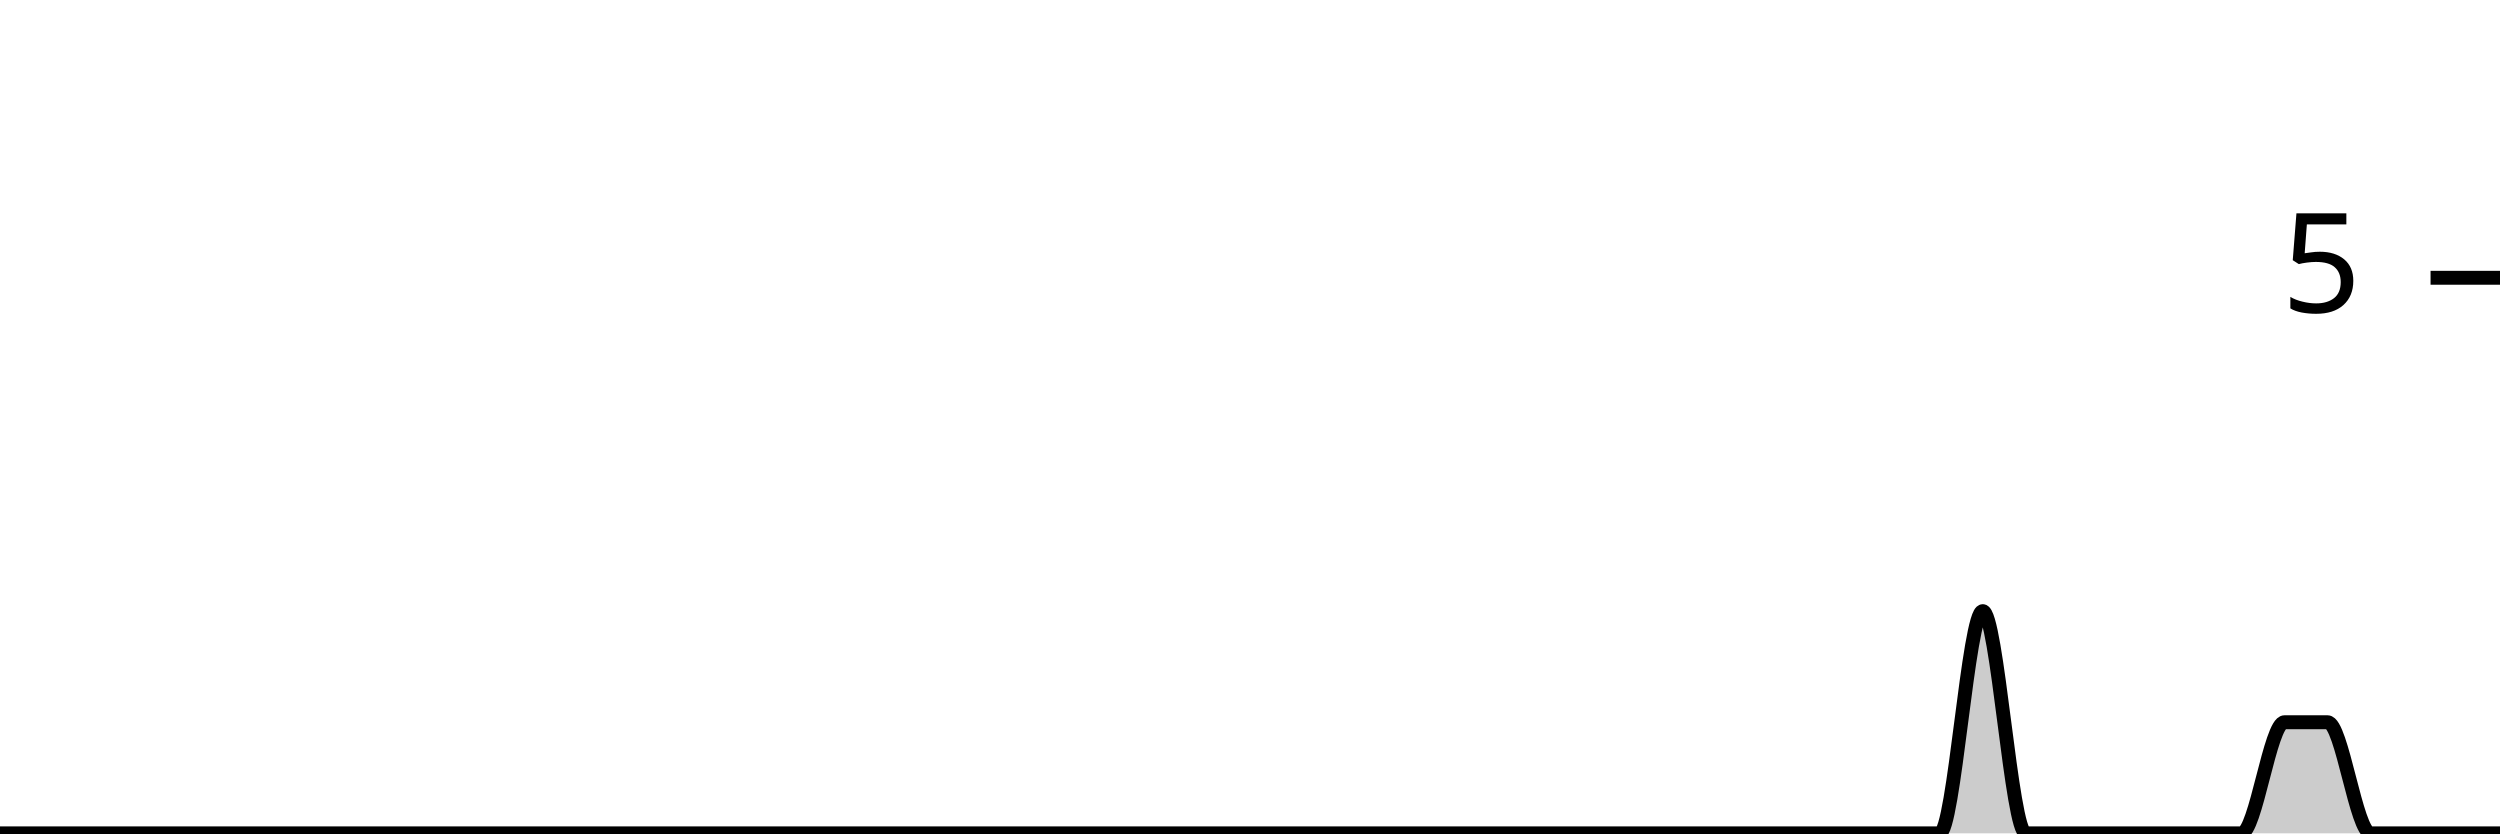
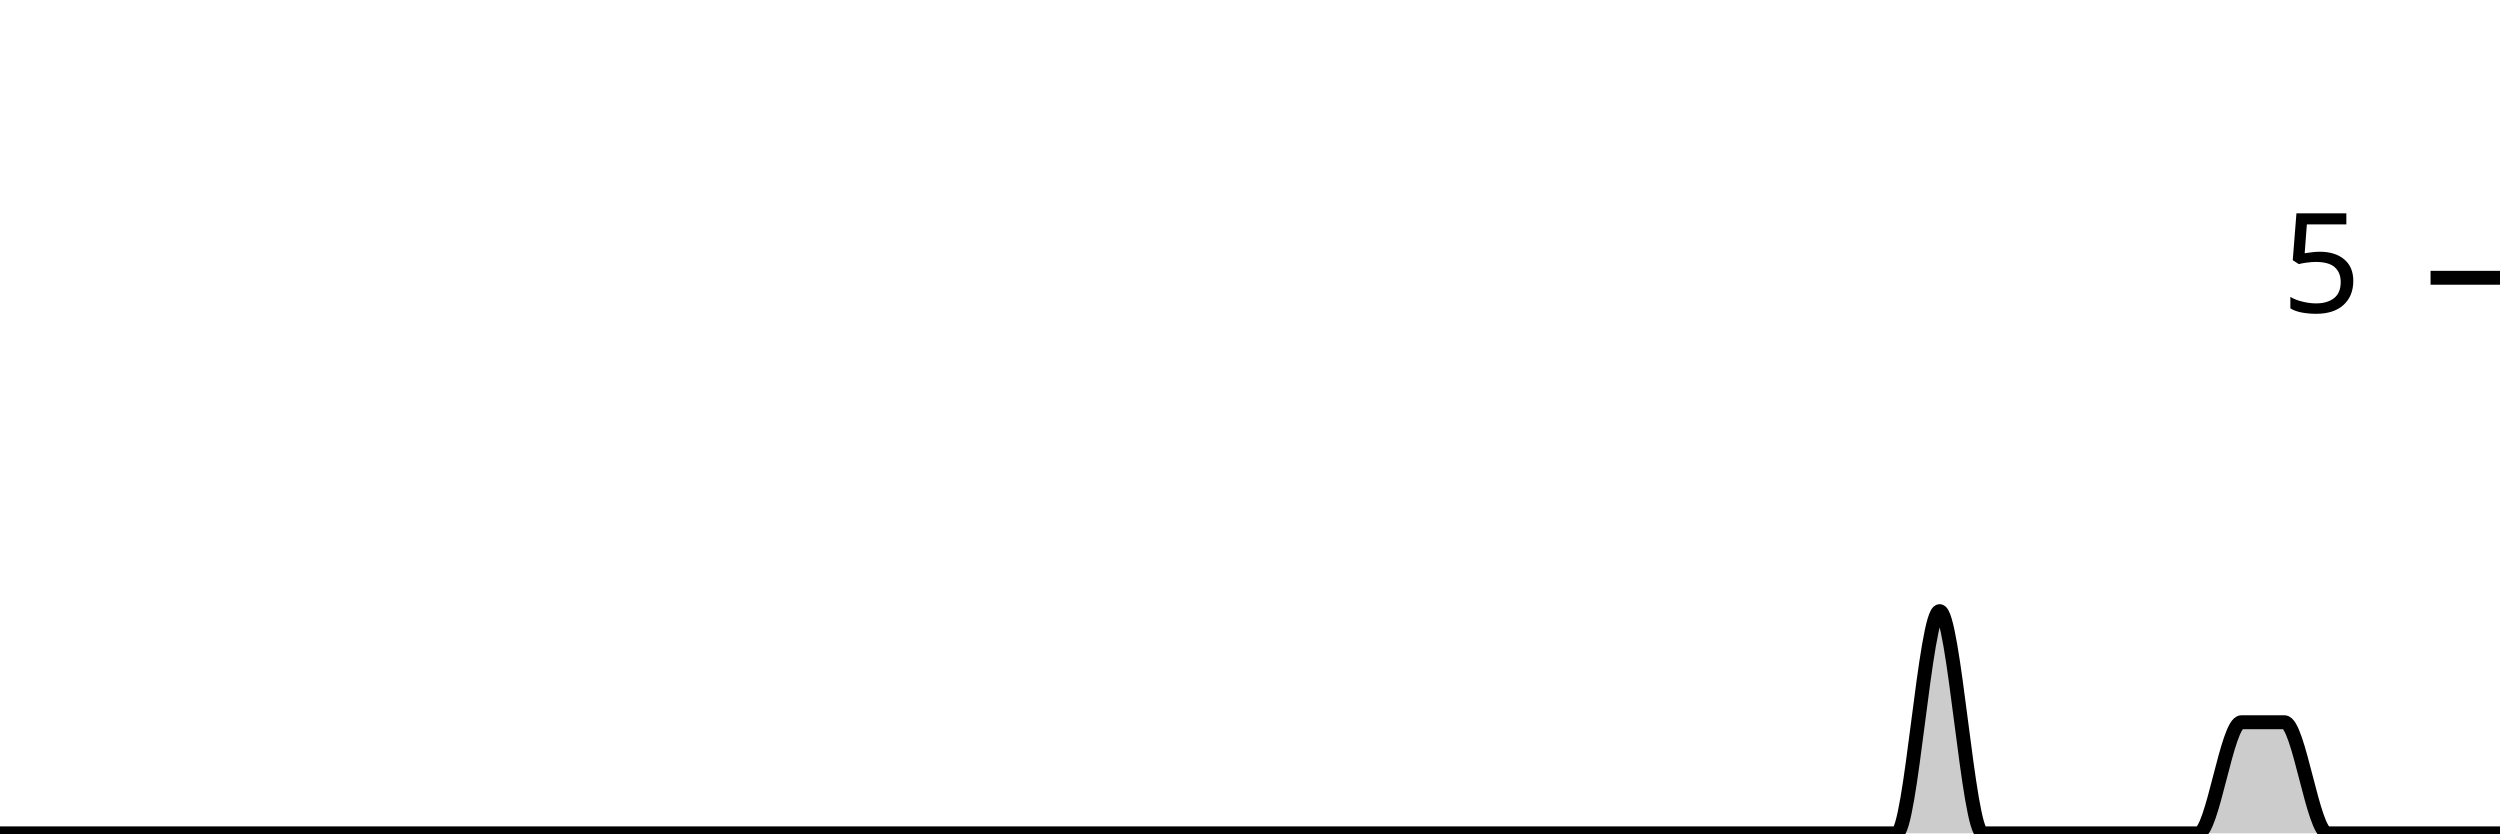
<svg xmlns="http://www.w3.org/2000/svg" viewBox="0 0 180 60">
  <g transform="translate(0,20)">
-     <path class="area" fill="rgba(0, 0, 0, 0.2)" d="M0,40C1.034,40,2.069,40,3.103,40C4.138,40,5.172,40,6.207,40C7.241,40,8.276,40,9.31,40C10.345,40,11.379,40,12.414,40C13.448,40,14.483,40,15.517,40C16.552,40,17.586,40,18.621,40C19.655,40,20.69,40,21.724,40C22.759,40,23.793,40,24.828,40C25.862,40,26.897,40,27.931,40C28.966,40,30,40,31.034,40C32.069,40,33.103,40,34.138,40C35.172,40,36.207,40,37.241,40C38.276,40,39.31,40,40.345,40C41.379,40,42.414,40,43.448,40C44.483,40,45.517,40,46.552,40C47.586,40,48.621,40,49.655,40C50.69,40,51.724,40,52.759,40C53.793,40,54.828,40,55.862,40C56.897,40,57.931,40,58.966,40C60,40,61.034,40,62.069,40C63.103,40,64.138,40,65.172,40C66.207,40,67.241,40,68.276,40C69.31,40,70.345,40,71.379,40C72.414,40,73.448,40,74.483,40C75.517,40,76.552,40,77.586,40C78.621,40,79.655,40,80.69,40C81.724,40,82.759,40,83.793,40C84.828,40,85.862,40,86.897,40C87.931,40,88.966,40,90,40C91.034,40,92.069,40,93.103,40C94.138,40,95.172,40,96.207,40C97.241,40,98.276,40,99.31,40C100.345,40,101.379,40,102.414,40C103.448,40,104.483,40,105.517,40C106.552,40,107.586,40,108.621,40C109.655,40,110.69,40,111.724,40C112.759,40,113.793,40,114.828,40C115.862,40,116.897,40,117.931,40C118.966,40,120,40,121.034,40C122.069,40,123.103,40,124.138,40C125.172,40,126.207,40,127.241,40C128.276,40,129.31,40,130.345,40C131.379,40,132.414,40,133.448,40C134.483,40,135.517,40,136.552,40C137.586,40,138.621,40,139.655,40C140.69,40,141.724,24,142.759,24C143.793,24,144.828,40,145.862,40C146.897,40,147.931,40,148.966,40C150,40,151.034,40,152.069,40C153.103,40,154.138,40,155.172,40C156.207,40,157.241,40,158.276,40C159.31,40,160.345,40,161.379,40C162.414,40,163.448,32,164.483,32C165.517,32,166.552,32,167.586,32C168.621,32,169.655,40,170.69,40C171.724,40,172.759,40,173.793,40C174.828,40,175.862,40,176.897,40C177.931,40,178.966,40,180,40L180,40C178.966,40,177.931,40,176.897,40C175.862,40,174.828,40,173.793,40C172.759,40,171.724,40,170.69,40C169.655,40,168.621,40,167.586,40C166.552,40,165.517,40,164.483,40C163.448,40,162.414,40,161.379,40C160.345,40,159.31,40,158.276,40C157.241,40,156.207,40,155.172,40C154.138,40,153.103,40,152.069,40C151.034,40,150,40,148.966,40C147.931,40,146.897,40,145.862,40C144.828,40,143.793,40,142.759,40C141.724,40,140.69,40,139.655,40C138.621,40,137.586,40,136.552,40C135.517,40,134.483,40,133.448,40C132.414,40,131.379,40,130.345,40C129.31,40,128.276,40,127.241,40C126.207,40,125.172,40,124.138,40C123.103,40,122.069,40,121.034,40C120,40,118.966,40,117.931,40C116.897,40,115.862,40,114.828,40C113.793,40,112.759,40,111.724,40C110.69,40,109.655,40,108.621,40C107.586,40,106.552,40,105.517,40C104.483,40,103.448,40,102.414,40C101.379,40,100.345,40,99.31,40C98.276,40,97.241,40,96.207,40C95.172,40,94.138,40,93.103,40C92.069,40,91.034,40,90,40C88.966,40,87.931,40,86.897,40C85.862,40,84.828,40,83.793,40C82.759,40,81.724,40,80.69,40C79.655,40,78.621,40,77.586,40C76.552,40,75.517,40,74.483,40C73.448,40,72.414,40,71.379,40C70.345,40,69.31,40,68.276,40C67.241,40,66.207,40,65.172,40C64.138,40,63.103,40,62.069,40C61.034,40,60,40,58.966,40C57.931,40,56.897,40,55.862,40C54.828,40,53.793,40,52.759,40C51.724,40,50.69,40,49.655,40C48.621,40,47.586,40,46.552,40C45.517,40,44.483,40,43.448,40C42.414,40,41.379,40,40.345,40C39.31,40,38.276,40,37.241,40C36.207,40,35.172,40,34.138,40C33.103,40,32.069,40,31.034,40C30,40,28.966,40,27.931,40C26.897,40,25.862,40,24.828,40C23.793,40,22.759,40,21.724,40C20.69,40,19.655,40,18.621,40C17.586,40,16.552,40,15.517,40C14.483,40,13.448,40,12.414,40C11.379,40,10.345,40,9.31,40C8.276,40,7.241,40,6.207,40C5.172,40,4.138,40,3.103,40C2.069,40,1.034,40,0,40Z" />
-     <path class="line" stroke="black" fill="none" d="M0,40C1.034,40,2.069,40,3.103,40C4.138,40,5.172,40,6.207,40C7.241,40,8.276,40,9.31,40C10.345,40,11.379,40,12.414,40C13.448,40,14.483,40,15.517,40C16.552,40,17.586,40,18.621,40C19.655,40,20.69,40,21.724,40C22.759,40,23.793,40,24.828,40C25.862,40,26.897,40,27.931,40C28.966,40,30,40,31.034,40C32.069,40,33.103,40,34.138,40C35.172,40,36.207,40,37.241,40C38.276,40,39.31,40,40.345,40C41.379,40,42.414,40,43.448,40C44.483,40,45.517,40,46.552,40C47.586,40,48.621,40,49.655,40C50.69,40,51.724,40,52.759,40C53.793,40,54.828,40,55.862,40C56.897,40,57.931,40,58.966,40C60,40,61.034,40,62.069,40C63.103,40,64.138,40,65.172,40C66.207,40,67.241,40,68.276,40C69.31,40,70.345,40,71.379,40C72.414,40,73.448,40,74.483,40C75.517,40,76.552,40,77.586,40C78.621,40,79.655,40,80.69,40C81.724,40,82.759,40,83.793,40C84.828,40,85.862,40,86.897,40C87.931,40,88.966,40,90,40C91.034,40,92.069,40,93.103,40C94.138,40,95.172,40,96.207,40C97.241,40,98.276,40,99.31,40C100.345,40,101.379,40,102.414,40C103.448,40,104.483,40,105.517,40C106.552,40,107.586,40,108.621,40C109.655,40,110.69,40,111.724,40C112.759,40,113.793,40,114.828,40C115.862,40,116.897,40,117.931,40C118.966,40,120,40,121.034,40C122.069,40,123.103,40,124.138,40C125.172,40,126.207,40,127.241,40C128.276,40,129.31,40,130.345,40C131.379,40,132.414,40,133.448,40C134.483,40,135.517,40,136.552,40C137.586,40,138.621,40,139.655,40C140.69,40,141.724,24,142.759,24C143.793,24,144.828,40,145.862,40C146.897,40,147.931,40,148.966,40C150,40,151.034,40,152.069,40C153.103,40,154.138,40,155.172,40C156.207,40,157.241,40,158.276,40C159.31,40,160.345,40,161.379,40C162.414,40,163.448,32,164.483,32C165.517,32,166.552,32,167.586,32C168.621,32,169.655,40,170.69,40C171.724,40,172.759,40,173.793,40C174.828,40,175.862,40,176.897,40C177.931,40,178.966,40,180,40" />
+     <path class="area" fill="rgba(0, 0, 0, 0.2)" d="M0,40C1.034,40,2.069,40,3.103,40C4.138,40,5.172,40,6.207,40C7.241,40,8.276,40,9.31,40C10.345,40,11.379,40,12.414,40C13.448,40,14.483,40,15.517,40C16.552,40,17.586,40,18.621,40C19.655,40,20.69,40,21.724,40C22.759,40,23.793,40,24.828,40C25.862,40,26.897,40,27.931,40C28.966,40,30,40,31.034,40C32.069,40,33.103,40,34.138,40C35.172,40,36.207,40,37.241,40C38.276,40,39.31,40,40.345,40C41.379,40,42.414,40,43.448,40C44.483,40,45.517,40,46.552,40C47.586,40,48.621,40,49.655,40C50.69,40,51.724,40,52.759,40C53.793,40,54.828,40,55.862,40C56.897,40,57.931,40,58.966,40C60,40,61.034,40,62.069,40C63.103,40,64.138,40,65.172,40C66.207,40,67.241,40,68.276,40C69.31,40,70.345,40,71.379,40C72.414,40,73.448,40,74.483,40C75.517,40,76.552,40,77.586,40C78.621,40,79.655,40,80.69,40C81.724,40,82.759,40,83.793,40C84.828,40,85.862,40,86.897,40C87.931,40,88.966,40,90,40C91.034,40,92.069,40,93.103,40C94.138,40,95.172,40,96.207,40C97.241,40,98.276,40,99.31,40C100.345,40,101.379,40,102.414,40C103.448,40,104.483,40,105.517,40C106.552,40,107.586,40,108.621,40C109.655,40,110.69,40,111.724,40C112.759,40,113.793,40,114.828,40C115.862,40,116.897,40,117.931,40C118.966,40,120,40,121.034,40C122.069,40,123.103,40,124.138,40C125.172,40,126.207,40,127.241,40C128.276,40,129.31,40,130.345,40C131.379,40,132.414,40,133.448,40C134.483,40,135.517,40,136.552,40C137.586,40,138.621,24,139.655,24C140.69,24,141.724,40,142.759,40C143.793,40,144.828,40,145.862,40C146.897,40,147.931,40,148.966,40C150,40,151.034,40,152.069,40C153.103,40,154.138,40,155.172,40C156.207,40,157.241,40,158.276,40C159.31,40,160.345,32,161.379,32C162.414,32,163.448,32,164.483,32C165.517,32,166.552,40,167.586,40C168.621,40,169.655,40,170.69,40C171.724,40,172.759,40,173.793,40C174.828,40,175.862,40,176.897,40C177.931,40,178.966,40,180,40L180,40C178.966,40,177.931,40,176.897,40C175.862,40,174.828,40,173.793,40C172.759,40,171.724,40,170.69,40C169.655,40,168.621,40,167.586,40C166.552,40,165.517,40,164.483,40C163.448,40,162.414,40,161.379,40C160.345,40,159.31,40,158.276,40C157.241,40,156.207,40,155.172,40C154.138,40,153.103,40,152.069,40C151.034,40,150,40,148.966,40C147.931,40,146.897,40,145.862,40C144.828,40,143.793,40,142.759,40C141.724,40,140.69,40,139.655,40C138.621,40,137.586,40,136.552,40C135.517,40,134.483,40,133.448,40C132.414,40,131.379,40,130.345,40C129.31,40,128.276,40,127.241,40C126.207,40,125.172,40,124.138,40C123.103,40,122.069,40,121.034,40C120,40,118.966,40,117.931,40C116.897,40,115.862,40,114.828,40C113.793,40,112.759,40,111.724,40C110.69,40,109.655,40,108.621,40C107.586,40,106.552,40,105.517,40C104.483,40,103.448,40,102.414,40C101.379,40,100.345,40,99.31,40C98.276,40,97.241,40,96.207,40C95.172,40,94.138,40,93.103,40C92.069,40,91.034,40,90,40C88.966,40,87.931,40,86.897,40C85.862,40,84.828,40,83.793,40C82.759,40,81.724,40,80.69,40C79.655,40,78.621,40,77.586,40C76.552,40,75.517,40,74.483,40C73.448,40,72.414,40,71.379,40C70.345,40,69.31,40,68.276,40C67.241,40,66.207,40,65.172,40C64.138,40,63.103,40,62.069,40C61.034,40,60,40,58.966,40C57.931,40,56.897,40,55.862,40C54.828,40,53.793,40,52.759,40C51.724,40,50.69,40,49.655,40C48.621,40,47.586,40,46.552,40C45.517,40,44.483,40,43.448,40C42.414,40,41.379,40,40.345,40C39.31,40,38.276,40,37.241,40C36.207,40,35.172,40,34.138,40C33.103,40,32.069,40,31.034,40C30,40,28.966,40,27.931,40C26.897,40,25.862,40,24.828,40C23.793,40,22.759,40,21.724,40C20.69,40,19.655,40,18.621,40C17.586,40,16.552,40,15.517,40C14.483,40,13.448,40,12.414,40C11.379,40,10.345,40,9.31,40C8.276,40,7.241,40,6.207,40C5.172,40,4.138,40,3.103,40C2.069,40,1.034,40,0,40Z" />
+     <path class="line" stroke="black" fill="none" d="M0,40C1.034,40,2.069,40,3.103,40C4.138,40,5.172,40,6.207,40C7.241,40,8.276,40,9.31,40C10.345,40,11.379,40,12.414,40C13.448,40,14.483,40,15.517,40C16.552,40,17.586,40,18.621,40C19.655,40,20.69,40,21.724,40C22.759,40,23.793,40,24.828,40C25.862,40,26.897,40,27.931,40C28.966,40,30,40,31.034,40C32.069,40,33.103,40,34.138,40C35.172,40,36.207,40,37.241,40C38.276,40,39.31,40,40.345,40C41.379,40,42.414,40,43.448,40C44.483,40,45.517,40,46.552,40C47.586,40,48.621,40,49.655,40C50.69,40,51.724,40,52.759,40C53.793,40,54.828,40,55.862,40C56.897,40,57.931,40,58.966,40C60,40,61.034,40,62.069,40C63.103,40,64.138,40,65.172,40C66.207,40,67.241,40,68.276,40C69.31,40,70.345,40,71.379,40C72.414,40,73.448,40,74.483,40C75.517,40,76.552,40,77.586,40C78.621,40,79.655,40,80.69,40C81.724,40,82.759,40,83.793,40C84.828,40,85.862,40,86.897,40C87.931,40,88.966,40,90,40C91.034,40,92.069,40,93.103,40C94.138,40,95.172,40,96.207,40C97.241,40,98.276,40,99.31,40C100.345,40,101.379,40,102.414,40C103.448,40,104.483,40,105.517,40C106.552,40,107.586,40,108.621,40C109.655,40,110.69,40,111.724,40C112.759,40,113.793,40,114.828,40C115.862,40,116.897,40,117.931,40C118.966,40,120,40,121.034,40C122.069,40,123.103,40,124.138,40C125.172,40,126.207,40,127.241,40C128.276,40,129.31,40,130.345,40C131.379,40,132.414,40,133.448,40C134.483,40,135.517,40,136.552,40C137.586,40,138.621,24,139.655,24C140.69,24,141.724,40,142.759,40C143.793,40,144.828,40,145.862,40C146.897,40,147.931,40,148.966,40C150,40,151.034,40,152.069,40C153.103,40,154.138,40,155.172,40C156.207,40,157.241,40,158.276,40C159.31,40,160.345,32,161.379,32C162.414,32,163.448,32,164.483,32C165.517,32,166.552,40,167.586,40C168.621,40,169.655,40,170.69,40C171.724,40,172.759,40,173.793,40C174.828,40,175.862,40,176.897,40C177.931,40,178.966,40,180,40" />
    <path class="axis-ceiling" stroke-width="1" stroke="black" fill="none" d="M175,0L180,0" />
    <text class="axis-ceiling-label" font-family="sans-serif" text-anchor="end" font-size="10px" x="170" y="2.5">5</text>
  </g>
</svg>
